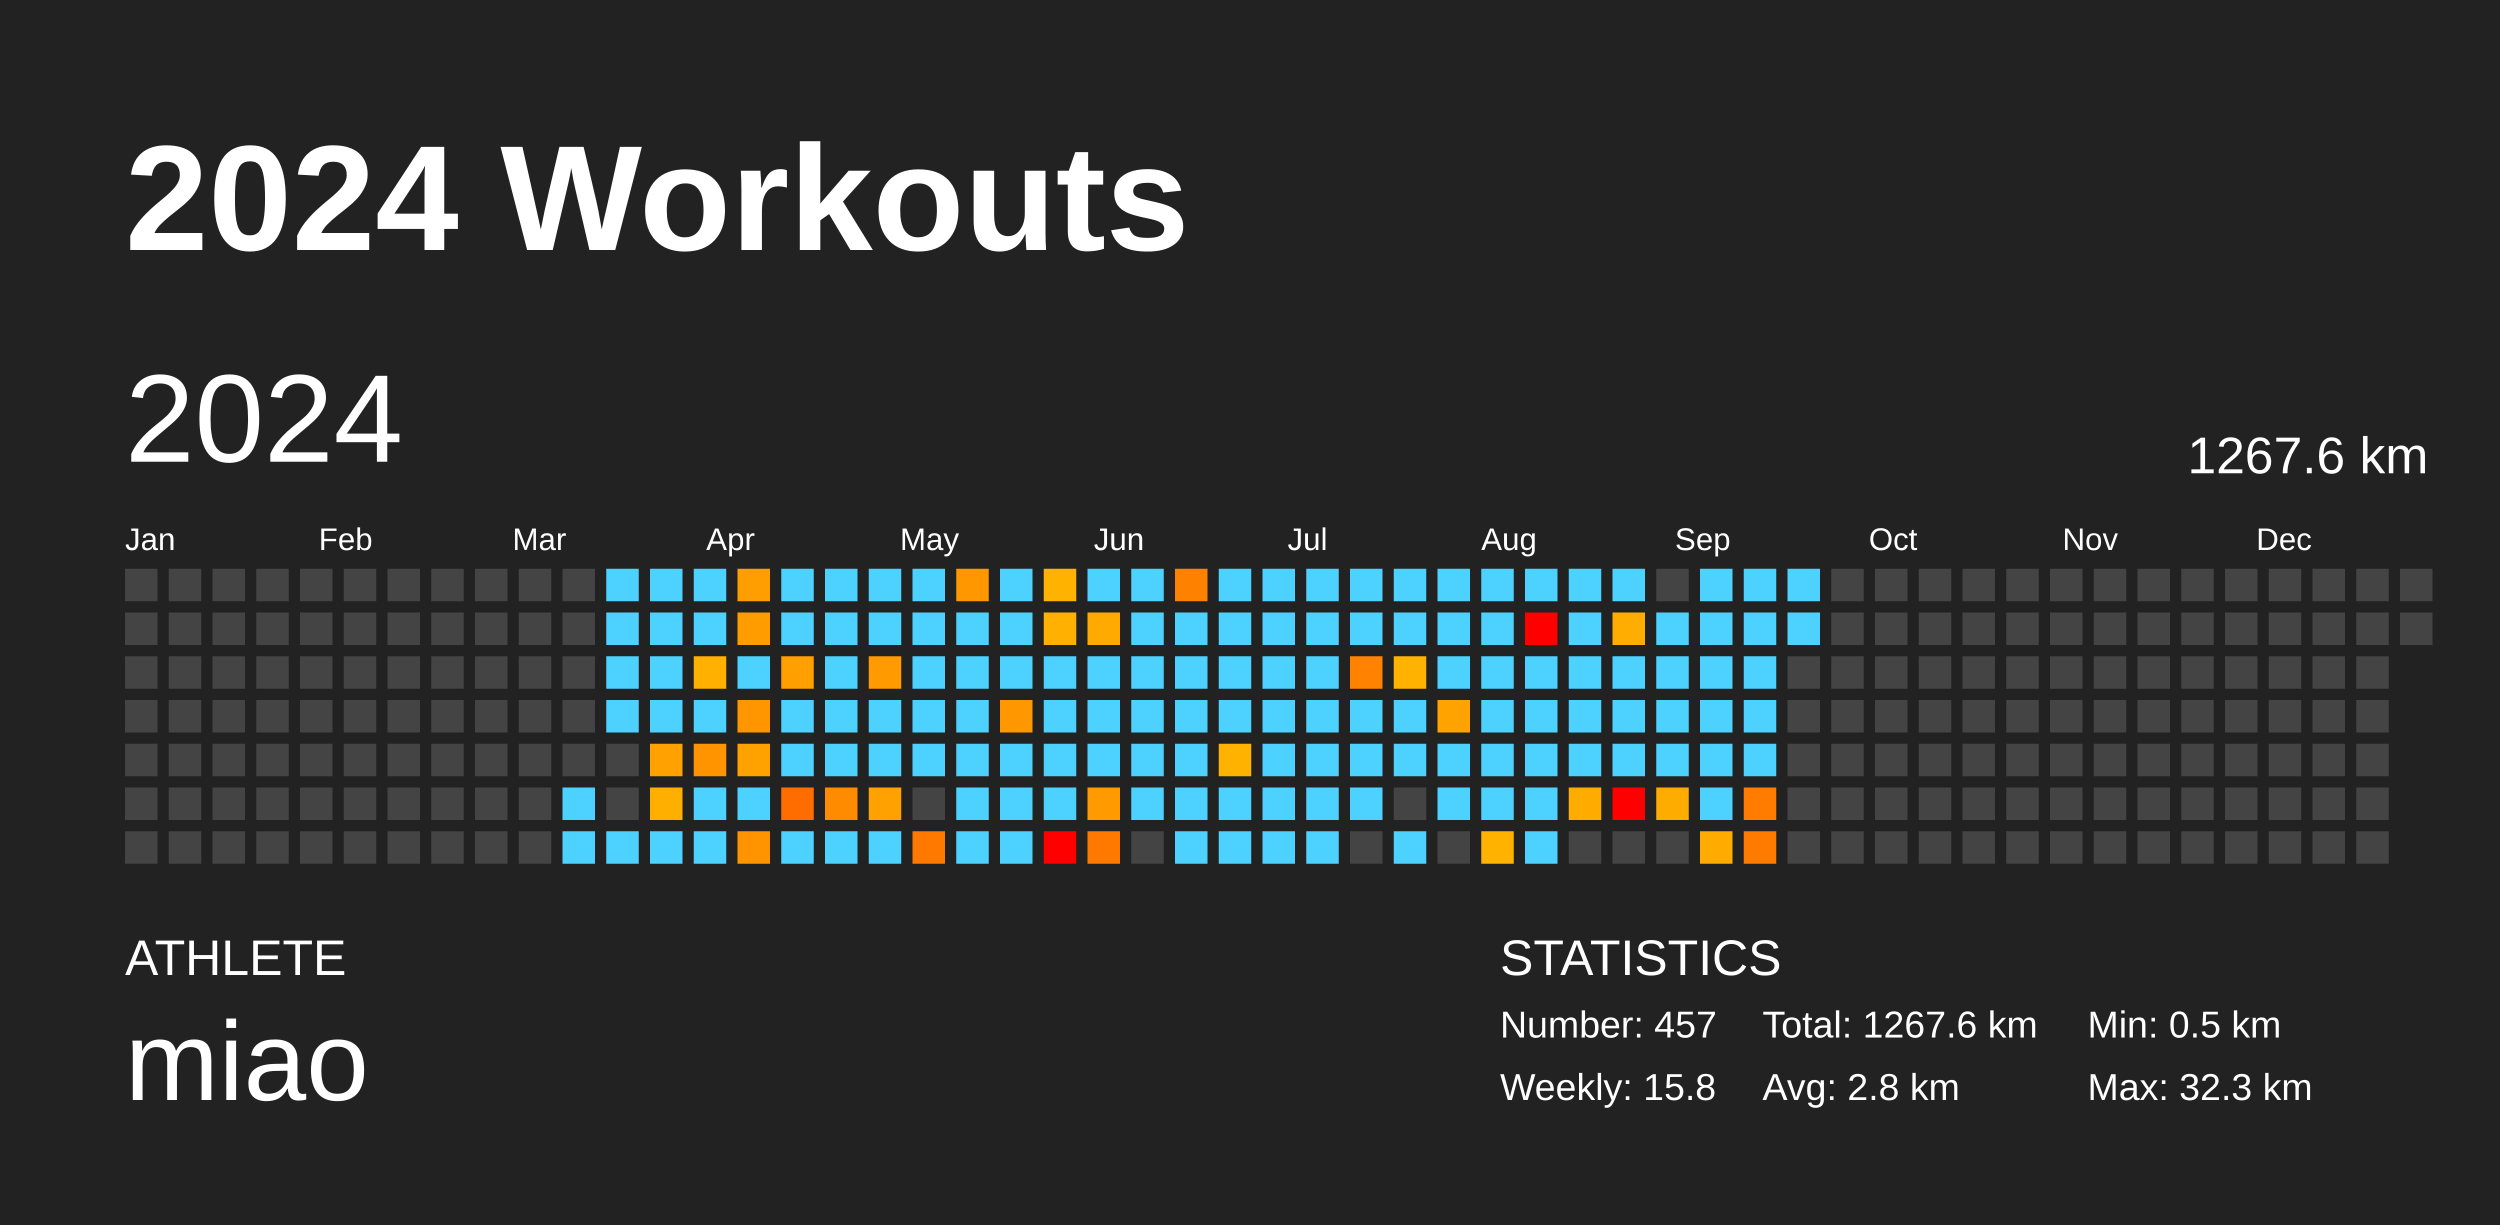
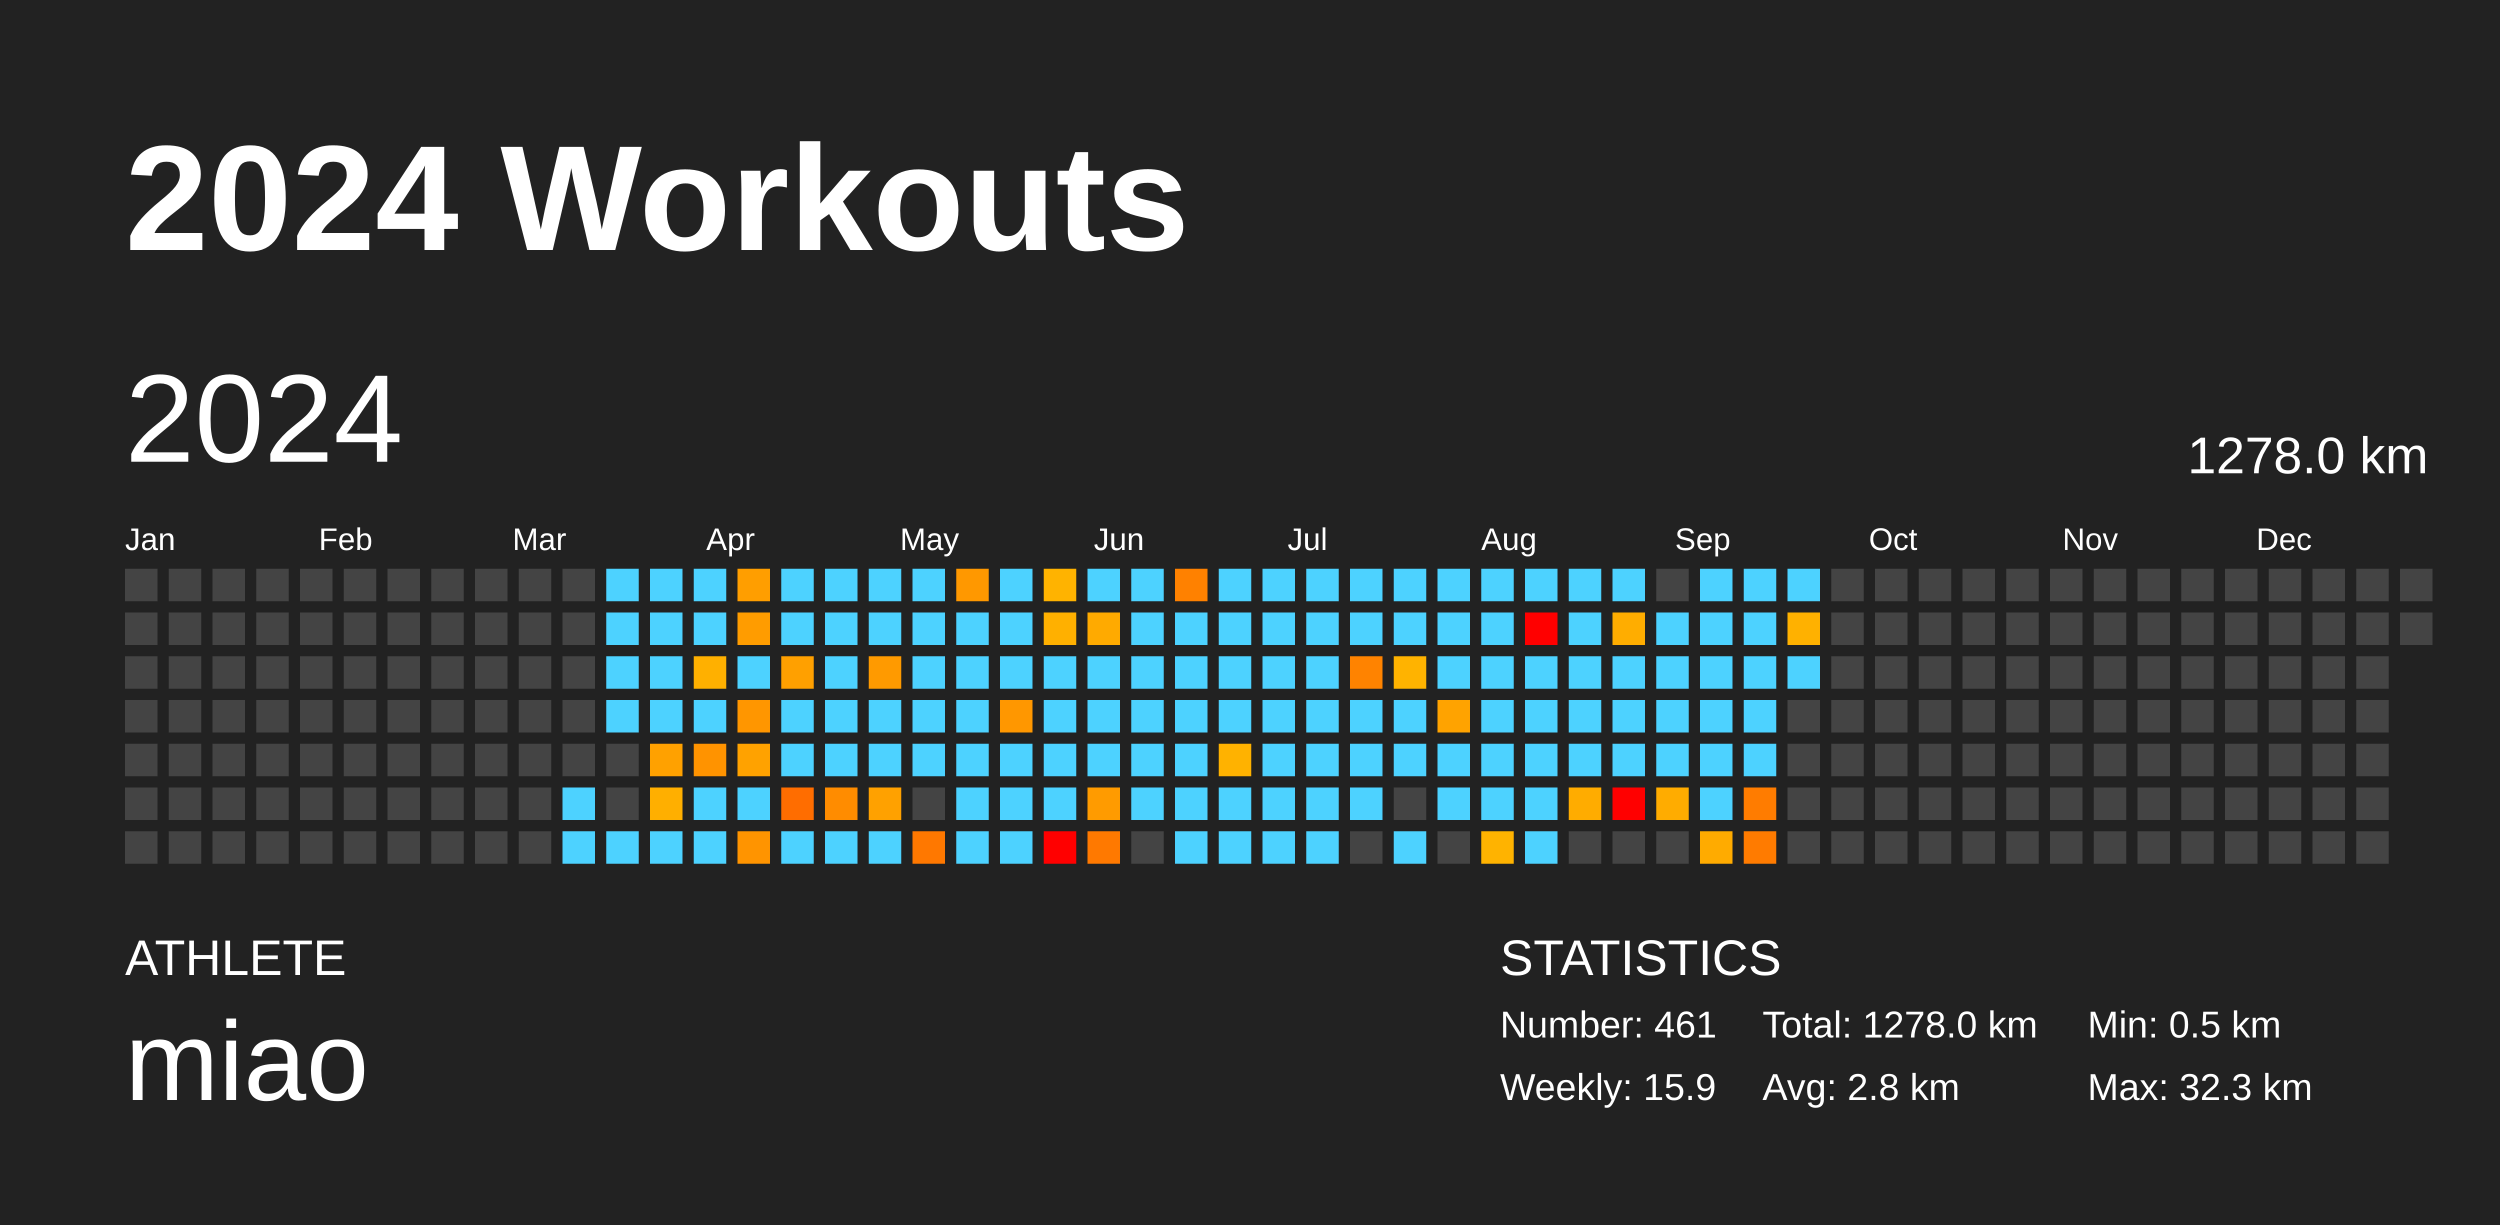
<svg xmlns="http://www.w3.org/2000/svg" baseProfile="full" height="98mm" version="1.1" viewBox="0,0,200,98" width="200mm">
  <defs />
  <rect fill="#222222" height="98" width="200" x="0" y="0" />
  <text fill="#FFFFFF" style="font-size:12px; font-family:Arial; font-weight:bold;" x="10" y="20">2024 Workouts</text>
  <text fill="#FFFFFF" style="font-size:4px; font-family:Arial" x="10" y="78">ATHLETE</text>
  <text fill="#FFFFFF" style="font-size:9px; font-family:Arial" x="10" y="88">miao</text>
  <text fill="#FFFFFF" style="font-size:4px; font-family:Arial" x="120" y="78">STATISTICS</text>
-   <text fill="#FFFFFF" style="font-size:3px; font-family:Arial" x="120" y="83">Number: 457</text>
-   <text fill="#FFFFFF" style="font-size:3px; font-family:Arial" x="120" y="88">Weekly: 15.8</text>
-   <text fill="#FFFFFF" style="font-size:3px; font-family:Arial" x="141" y="83">Total: 1267.6 km</text>
+   <text fill="#FFFFFF" style="font-size:3px; font-family:Arial" x="120" y="83">Number: 461</text>
+   <text fill="#FFFFFF" style="font-size:3px; font-family:Arial" x="120" y="88">Weekly: 15.9</text>
+   <text fill="#FFFFFF" style="font-size:3px; font-family:Arial" x="141" y="83">Total: 1278.0 km</text>
  <text fill="#FFFFFF" style="font-size:3px; font-family:Arial" x="141" y="88">Avg: 2.8 km</text>
  <text fill="#FFFFFF" style="font-size:3px; font-family:Arial" x="167" y="83">Min: 0.5 km</text>
  <text fill="#FFFFFF" style="font-size:3px; font-family:Arial" x="167" y="88">Max: 32.3 km</text>
  <text dominant-baseline="hanging" fill="#FFFFFF" style="font-size:10.0px; font-family:Arial;" x="10" y="30">2024</text>
-   <text dominant-baseline="hanging" fill="#FFFFFF" style="font-size:4.125px; font-family:Arial;" x="175" y="35">1267.6 km</text>
+   <text dominant-baseline="hanging" fill="#FFFFFF" style="font-size:4.125px; font-family:Arial;" x="175" y="35">1278.0 km</text>
  <text fill="#FFFFFF" style="font-size:2.5px; font-family:Arial" x="10.0" y="44">Jan</text>
  <text fill="#FFFFFF" style="font-size:2.5px; font-family:Arial" x="25.5" y="44">Feb</text>
  <text fill="#FFFFFF" style="font-size:2.5px; font-family:Arial" x="41.0" y="44">Mar</text>
  <text fill="#FFFFFF" style="font-size:2.5px; font-family:Arial" x="56.5" y="44">Apr</text>
  <text fill="#FFFFFF" style="font-size:2.5px; font-family:Arial" x="72.0" y="44">May</text>
  <text fill="#FFFFFF" style="font-size:2.5px; font-family:Arial" x="87.5" y="44">Jun</text>
  <text fill="#FFFFFF" style="font-size:2.5px; font-family:Arial" x="103.0" y="44">Jul</text>
  <text fill="#FFFFFF" style="font-size:2.5px; font-family:Arial" x="118.5" y="44">Aug</text>
  <text fill="#FFFFFF" style="font-size:2.5px; font-family:Arial" x="134.0" y="44">Sep</text>
  <text fill="#FFFFFF" style="font-size:2.5px; font-family:Arial" x="149.5" y="44">Oct</text>
  <text fill="#FFFFFF" style="font-size:2.5px; font-family:Arial" x="165.0" y="44">Nov</text>
  <text fill="#FFFFFF" style="font-size:2.5px; font-family:Arial" x="180.5" y="44">Dec</text>
  <rect fill="#444444" height="2.6" width="2.6" x="10.0" y="45.5" />
  <rect fill="#444444" height="2.6" width="2.6" x="10.0" y="49.0" />
  <rect fill="#444444" height="2.6" width="2.6" x="10.0" y="52.5" />
  <rect fill="#444444" height="2.6" width="2.6" x="10.0" y="56.0" />
  <rect fill="#444444" height="2.6" width="2.6" x="10.0" y="59.5" />
  <rect fill="#444444" height="2.6" width="2.6" x="10.0" y="63.0" />
  <rect fill="#444444" height="2.6" width="2.6" x="10.0" y="66.5" />
  <rect fill="#444444" height="2.6" width="2.6" x="13.5" y="45.5" />
  <rect fill="#444444" height="2.6" width="2.6" x="13.5" y="49.0" />
  <rect fill="#444444" height="2.6" width="2.6" x="13.5" y="52.5" />
  <rect fill="#444444" height="2.6" width="2.6" x="13.5" y="56.0" />
  <rect fill="#444444" height="2.6" width="2.6" x="13.5" y="59.5" />
  <rect fill="#444444" height="2.6" width="2.6" x="13.5" y="63.0" />
  <rect fill="#444444" height="2.6" width="2.6" x="13.5" y="66.5" />
  <rect fill="#444444" height="2.6" width="2.6" x="17.0" y="45.5" />
  <rect fill="#444444" height="2.6" width="2.6" x="17.0" y="49.0" />
  <rect fill="#444444" height="2.6" width="2.6" x="17.0" y="52.5" />
  <rect fill="#444444" height="2.6" width="2.6" x="17.0" y="56.0" />
  <rect fill="#444444" height="2.6" width="2.6" x="17.0" y="59.5" />
  <rect fill="#444444" height="2.6" width="2.6" x="17.0" y="63.0" />
  <rect fill="#444444" height="2.6" width="2.6" x="17.0" y="66.5" />
  <rect fill="#444444" height="2.6" width="2.6" x="20.5" y="45.5" />
  <rect fill="#444444" height="2.6" width="2.6" x="20.5" y="49.0" />
  <rect fill="#444444" height="2.6" width="2.6" x="20.5" y="52.5" />
  <rect fill="#444444" height="2.6" width="2.6" x="20.5" y="56.0" />
  <rect fill="#444444" height="2.6" width="2.6" x="20.5" y="59.5" />
  <rect fill="#444444" height="2.6" width="2.6" x="20.5" y="63.0" />
  <rect fill="#444444" height="2.6" width="2.6" x="20.5" y="66.5" />
  <rect fill="#444444" height="2.6" width="2.6" x="24.0" y="45.5" />
  <rect fill="#444444" height="2.6" width="2.6" x="24.0" y="49.0" />
  <rect fill="#444444" height="2.6" width="2.6" x="24.0" y="52.5" />
  <rect fill="#444444" height="2.6" width="2.6" x="24.0" y="56.0" />
  <rect fill="#444444" height="2.6" width="2.6" x="24.0" y="59.5" />
  <rect fill="#444444" height="2.6" width="2.6" x="24.0" y="63.0" />
  <rect fill="#444444" height="2.6" width="2.6" x="24.0" y="66.5" />
  <rect fill="#444444" height="2.6" width="2.6" x="27.5" y="45.5" />
  <rect fill="#444444" height="2.6" width="2.6" x="27.5" y="49.0" />
  <rect fill="#444444" height="2.6" width="2.6" x="27.5" y="52.5" />
  <rect fill="#444444" height="2.6" width="2.6" x="27.5" y="56.0" />
  <rect fill="#444444" height="2.6" width="2.6" x="27.5" y="59.5" />
  <rect fill="#444444" height="2.6" width="2.6" x="27.5" y="63.0" />
  <rect fill="#444444" height="2.6" width="2.6" x="27.5" y="66.5" />
  <rect fill="#444444" height="2.6" width="2.6" x="31.0" y="45.5" />
  <rect fill="#444444" height="2.6" width="2.6" x="31.0" y="49.0" />
  <rect fill="#444444" height="2.6" width="2.6" x="31.0" y="52.5" />
  <rect fill="#444444" height="2.6" width="2.6" x="31.0" y="56.0" />
  <rect fill="#444444" height="2.6" width="2.6" x="31.0" y="59.5" />
  <rect fill="#444444" height="2.6" width="2.6" x="31.0" y="63.0" />
  <rect fill="#444444" height="2.6" width="2.6" x="31.0" y="66.5" />
  <rect fill="#444444" height="2.6" width="2.6" x="34.5" y="45.5" />
  <rect fill="#444444" height="2.6" width="2.6" x="34.5" y="49.0" />
  <rect fill="#444444" height="2.6" width="2.6" x="34.5" y="52.5" />
  <rect fill="#444444" height="2.6" width="2.6" x="34.5" y="56.0" />
  <rect fill="#444444" height="2.6" width="2.6" x="34.5" y="59.5" />
  <rect fill="#444444" height="2.6" width="2.6" x="34.5" y="63.0" />
  <rect fill="#444444" height="2.6" width="2.6" x="34.5" y="66.5" />
  <rect fill="#444444" height="2.6" width="2.6" x="38.0" y="45.5" />
  <rect fill="#444444" height="2.6" width="2.6" x="38.0" y="49.0" />
  <rect fill="#444444" height="2.6" width="2.6" x="38.0" y="52.5" />
  <rect fill="#444444" height="2.6" width="2.6" x="38.0" y="56.0" />
  <rect fill="#444444" height="2.6" width="2.6" x="38.0" y="59.5" />
  <rect fill="#444444" height="2.6" width="2.6" x="38.0" y="63.0" />
  <rect fill="#444444" height="2.6" width="2.6" x="38.0" y="66.5" />
  <rect fill="#444444" height="2.6" width="2.6" x="41.5" y="45.5" />
  <rect fill="#444444" height="2.6" width="2.6" x="41.5" y="49.0" />
  <rect fill="#444444" height="2.6" width="2.6" x="41.5" y="52.5" />
  <rect fill="#444444" height="2.6" width="2.6" x="41.5" y="56.0" />
  <rect fill="#444444" height="2.6" width="2.6" x="41.5" y="59.5" />
  <rect fill="#444444" height="2.6" width="2.6" x="41.5" y="63.0" />
  <rect fill="#444444" height="2.6" width="2.6" x="41.5" y="66.5" />
  <rect fill="#444444" height="2.6" width="2.6" x="45.0" y="45.5" />
  <rect fill="#444444" height="2.6" width="2.6" x="45.0" y="49.0" />
  <rect fill="#444444" height="2.6" width="2.6" x="45.0" y="52.5" />
  <rect fill="#444444" height="2.6" width="2.6" x="45.0" y="56.0" />
  <rect fill="#444444" height="2.6" width="2.6" x="45.0" y="59.5" />
  <rect fill="#4dd2ff" height="2.6" width="2.6" x="45.0" y="63.0" />
  <rect fill="#4dd2ff" height="2.6" width="2.6" x="45.0" y="66.5" />
  <rect fill="#4dd2ff" height="2.6" width="2.6" x="48.5" y="45.5" />
  <rect fill="#4dd2ff" height="2.6" width="2.6" x="48.5" y="49.0" />
  <rect fill="#4dd2ff" height="2.6" width="2.6" x="48.5" y="52.5" />
  <rect fill="#4dd2ff" height="2.6" width="2.6" x="48.5" y="56.0" />
  <rect fill="#444444" height="2.6" width="2.6" x="48.5" y="59.5" />
  <rect fill="#444444" height="2.6" width="2.6" x="48.5" y="63.0" />
  <rect fill="#4dd2ff" height="2.6" width="2.6" x="48.5" y="66.5" />
  <rect fill="#4dd2ff" height="2.6" width="2.6" x="52.0" y="45.5" />
  <rect fill="#4dd2ff" height="2.6" width="2.6" x="52.0" y="49.0" />
  <rect fill="#4dd2ff" height="2.6" width="2.6" x="52.0" y="52.5" />
  <rect fill="#4dd2ff" height="2.6" width="2.6" x="52.0" y="56.0" />
  <rect fill="#ffa100" height="2.6" width="2.6" x="52.0" y="59.5" />
  <rect fill="#ffaf00" height="2.6" width="2.6" x="52.0" y="63.0" />
  <rect fill="#4dd2ff" height="2.6" width="2.6" x="52.0" y="66.5" />
  <rect fill="#4dd2ff" height="2.6" width="2.6" x="55.5" y="45.5" />
  <rect fill="#4dd2ff" height="2.6" width="2.6" x="55.5" y="49.0" />
  <rect fill="#ffb000" height="2.6" width="2.6" x="55.5" y="52.5" />
  <rect fill="#4dd2ff" height="2.6" width="2.6" x="55.5" y="56.0" />
  <rect fill="#ff9300" height="2.6" width="2.6" x="55.5" y="59.5" />
  <rect fill="#4dd2ff" height="2.6" width="2.6" x="55.5" y="63.0" />
  <rect fill="#4dd2ff" height="2.6" width="2.6" x="55.5" y="66.5" />
  <rect fill="#ff9e00" height="2.6" width="2.6" x="59.0" y="45.5" />
  <rect fill="#ff9c00" height="2.6" width="2.6" x="59.0" y="49.0" />
  <rect fill="#4dd2ff" height="2.6" width="2.6" x="59.0" y="52.5" />
  <rect fill="#ff9600" height="2.6" width="2.6" x="59.0" y="56.0" />
  <rect fill="#ffa200" height="2.6" width="2.6" x="59.0" y="59.5" />
  <rect fill="#4dd2ff" height="2.6" width="2.6" x="59.0" y="63.0" />
  <rect fill="#ff9400" height="2.6" width="2.6" x="59.0" y="66.5" />
  <rect fill="#4dd2ff" height="2.6" width="2.6" x="62.5" y="45.5" />
  <rect fill="#4dd2ff" height="2.6" width="2.6" x="62.5" y="49.0" />
  <rect fill="#ffa000" height="2.6" width="2.6" x="62.5" y="52.5" />
  <rect fill="#4dd2ff" height="2.6" width="2.6" x="62.5" y="56.0" />
  <rect fill="#4dd2ff" height="2.6" width="2.6" x="62.5" y="59.5" />
  <rect fill="#ff6d00" height="2.6" width="2.6" x="62.5" y="63.0" />
  <rect fill="#4dd2ff" height="2.6" width="2.6" x="62.5" y="66.5" />
  <rect fill="#4dd2ff" height="2.6" width="2.6" x="66.0" y="45.5" />
  <rect fill="#4dd2ff" height="2.6" width="2.6" x="66.0" y="49.0" />
  <rect fill="#4dd2ff" height="2.6" width="2.6" x="66.0" y="52.5" />
  <rect fill="#4dd2ff" height="2.6" width="2.6" x="66.0" y="56.0" />
  <rect fill="#4dd2ff" height="2.6" width="2.6" x="66.0" y="59.5" />
  <rect fill="#ff8c00" height="2.6" width="2.6" x="66.0" y="63.0" />
  <rect fill="#4dd2ff" height="2.6" width="2.6" x="66.0" y="66.5" />
  <rect fill="#4dd2ff" height="2.6" width="2.6" x="69.5" y="45.5" />
  <rect fill="#4dd2ff" height="2.6" width="2.6" x="69.5" y="49.0" />
  <rect fill="#ff9a00" height="2.6" width="2.6" x="69.5" y="52.5" />
  <rect fill="#4dd2ff" height="2.6" width="2.6" x="69.5" y="56.0" />
  <rect fill="#4dd2ff" height="2.6" width="2.6" x="69.5" y="59.5" />
  <rect fill="#ffa100" height="2.6" width="2.6" x="69.5" y="63.0" />
  <rect fill="#4dd2ff" height="2.6" width="2.6" x="69.5" y="66.5" />
  <rect fill="#4dd2ff" height="2.6" width="2.6" x="73.0" y="45.5" />
  <rect fill="#4dd2ff" height="2.6" width="2.6" x="73.0" y="49.0" />
  <rect fill="#4dd2ff" height="2.6" width="2.6" x="73.0" y="52.5" />
  <rect fill="#4dd2ff" height="2.6" width="2.6" x="73.0" y="56.0" />
  <rect fill="#4dd2ff" height="2.6" width="2.6" x="73.0" y="59.5" />
  <rect fill="#444444" height="2.6" width="2.6" x="73.0" y="63.0" />
  <rect fill="#ff7800" height="2.6" width="2.6" x="73.0" y="66.5" />
  <rect fill="#ff9800" height="2.6" width="2.6" x="76.5" y="45.5" />
  <rect fill="#4dd2ff" height="2.6" width="2.6" x="76.5" y="49.0" />
  <rect fill="#4dd2ff" height="2.6" width="2.6" x="76.5" y="52.5" />
  <rect fill="#4dd2ff" height="2.6" width="2.6" x="76.5" y="56.0" />
  <rect fill="#4dd2ff" height="2.6" width="2.6" x="76.5" y="59.5" />
  <rect fill="#4dd2ff" height="2.6" width="2.6" x="76.5" y="63.0" />
  <rect fill="#4dd2ff" height="2.6" width="2.6" x="76.5" y="66.5" />
  <rect fill="#4dd2ff" height="2.6" width="2.6" x="80.0" y="45.5" />
  <rect fill="#4dd2ff" height="2.6" width="2.6" x="80.0" y="49.0" />
  <rect fill="#4dd2ff" height="2.6" width="2.6" x="80.0" y="52.5" />
  <rect fill="#ff9700" height="2.6" width="2.6" x="80.0" y="56.0" />
  <rect fill="#4dd2ff" height="2.6" width="2.6" x="80.0" y="59.5" />
  <rect fill="#4dd2ff" height="2.6" width="2.6" x="80.0" y="63.0" />
  <rect fill="#4dd2ff" height="2.6" width="2.6" x="80.0" y="66.5" />
  <rect fill="#ffb300" height="2.6" width="2.6" x="83.5" y="45.5" />
  <rect fill="#ffb000" height="2.6" width="2.6" x="83.5" y="49.0" />
  <rect fill="#4dd2ff" height="2.6" width="2.6" x="83.5" y="52.5" />
  <rect fill="#4dd2ff" height="2.6" width="2.6" x="83.5" y="56.0" />
  <rect fill="#4dd2ff" height="2.6" width="2.6" x="83.5" y="59.5" />
  <rect fill="#4dd2ff" height="2.6" width="2.6" x="83.5" y="63.0" />
  <rect fill="red" height="2.6" width="2.6" x="83.5" y="66.5" />
  <rect fill="#4dd2ff" height="2.6" width="2.6" x="87.0" y="45.5" />
  <rect fill="#ffaa00" height="2.6" width="2.6" x="87.0" y="49.0" />
  <rect fill="#4dd2ff" height="2.6" width="2.6" x="87.0" y="52.5" />
  <rect fill="#4dd2ff" height="2.6" width="2.6" x="87.0" y="56.0" />
  <rect fill="#4dd2ff" height="2.6" width="2.6" x="87.0" y="59.5" />
  <rect fill="#ff9b00" height="2.6" width="2.6" x="87.0" y="63.0" />
  <rect fill="#ff7900" height="2.6" width="2.6" x="87.0" y="66.5" />
  <rect fill="#4dd2ff" height="2.6" width="2.6" x="90.5" y="45.5" />
  <rect fill="#4dd2ff" height="2.6" width="2.6" x="90.5" y="49.0" />
  <rect fill="#4dd2ff" height="2.6" width="2.6" x="90.5" y="52.5" />
  <rect fill="#4dd2ff" height="2.6" width="2.6" x="90.5" y="56.0" />
  <rect fill="#4dd2ff" height="2.6" width="2.6" x="90.5" y="59.5" />
  <rect fill="#4dd2ff" height="2.6" width="2.6" x="90.5" y="63.0" />
  <rect fill="#444444" height="2.6" width="2.6" x="90.5" y="66.5" />
  <rect fill="#ff8100" height="2.6" width="2.6" x="94.0" y="45.5" />
  <rect fill="#4dd2ff" height="2.6" width="2.6" x="94.0" y="49.0" />
  <rect fill="#4dd2ff" height="2.6" width="2.6" x="94.0" y="52.5" />
  <rect fill="#4dd2ff" height="2.6" width="2.6" x="94.0" y="56.0" />
  <rect fill="#4dd2ff" height="2.6" width="2.6" x="94.0" y="59.5" />
  <rect fill="#4dd2ff" height="2.6" width="2.6" x="94.0" y="63.0" />
  <rect fill="#4dd2ff" height="2.6" width="2.6" x="94.0" y="66.5" />
  <rect fill="#4dd2ff" height="2.6" width="2.6" x="97.5" y="45.5" />
  <rect fill="#4dd2ff" height="2.6" width="2.6" x="97.5" y="49.0" />
  <rect fill="#4dd2ff" height="2.6" width="2.6" x="97.5" y="52.5" />
  <rect fill="#4dd2ff" height="2.6" width="2.6" x="97.5" y="56.0" />
  <rect fill="#ffb200" height="2.6" width="2.6" x="97.5" y="59.5" />
  <rect fill="#4dd2ff" height="2.6" width="2.6" x="97.5" y="63.0" />
  <rect fill="#4dd2ff" height="2.6" width="2.6" x="97.5" y="66.5" />
  <rect fill="#4dd2ff" height="2.6" width="2.6" x="101.0" y="45.5" />
  <rect fill="#4dd2ff" height="2.6" width="2.6" x="101.0" y="49.0" />
  <rect fill="#4dd2ff" height="2.6" width="2.6" x="101.0" y="52.5" />
  <rect fill="#4dd2ff" height="2.6" width="2.6" x="101.0" y="56.0" />
  <rect fill="#4dd2ff" height="2.6" width="2.6" x="101.0" y="59.5" />
  <rect fill="#4dd2ff" height="2.6" width="2.6" x="101.0" y="63.0" />
  <rect fill="#4dd2ff" height="2.6" width="2.6" x="101.0" y="66.5" />
  <rect fill="#4dd2ff" height="2.6" width="2.6" x="104.5" y="45.5" />
  <rect fill="#4dd2ff" height="2.6" width="2.6" x="104.5" y="49.0" />
  <rect fill="#4dd2ff" height="2.6" width="2.6" x="104.5" y="52.5" />
  <rect fill="#4dd2ff" height="2.6" width="2.6" x="104.5" y="56.0" />
  <rect fill="#4dd2ff" height="2.6" width="2.6" x="104.5" y="59.5" />
  <rect fill="#4dd2ff" height="2.6" width="2.6" x="104.5" y="63.0" />
  <rect fill="#4dd2ff" height="2.6" width="2.6" x="104.5" y="66.5" />
  <rect fill="#4dd2ff" height="2.6" width="2.6" x="108.0" y="45.5" />
  <rect fill="#4dd2ff" height="2.6" width="2.6" x="108.0" y="49.0" />
  <rect fill="#ff8300" height="2.6" width="2.6" x="108.0" y="52.5" />
  <rect fill="#4dd2ff" height="2.6" width="2.6" x="108.0" y="56.0" />
  <rect fill="#4dd2ff" height="2.6" width="2.6" x="108.0" y="59.5" />
  <rect fill="#4dd2ff" height="2.6" width="2.6" x="108.0" y="63.0" />
  <rect fill="#444444" height="2.6" width="2.6" x="108.0" y="66.5" />
  <rect fill="#4dd2ff" height="2.6" width="2.6" x="111.5" y="45.5" />
  <rect fill="#4dd2ff" height="2.6" width="2.6" x="111.5" y="49.0" />
  <rect fill="#ffb300" height="2.6" width="2.6" x="111.5" y="52.5" />
  <rect fill="#4dd2ff" height="2.6" width="2.6" x="111.5" y="56.0" />
  <rect fill="#4dd2ff" height="2.6" width="2.6" x="111.5" y="59.5" />
  <rect fill="#444444" height="2.6" width="2.6" x="111.5" y="63.0" />
  <rect fill="#4dd2ff" height="2.6" width="2.6" x="111.5" y="66.5" />
  <rect fill="#4dd2ff" height="2.6" width="2.6" x="115.0" y="45.5" />
  <rect fill="#4dd2ff" height="2.6" width="2.6" x="115.0" y="49.0" />
  <rect fill="#4dd2ff" height="2.6" width="2.6" x="115.0" y="52.5" />
  <rect fill="#ffa300" height="2.6" width="2.6" x="115.0" y="56.0" />
  <rect fill="#4dd2ff" height="2.6" width="2.6" x="115.0" y="59.5" />
  <rect fill="#4dd2ff" height="2.6" width="2.6" x="115.0" y="63.0" />
  <rect fill="#444444" height="2.6" width="2.6" x="115.0" y="66.5" />
  <rect fill="#4dd2ff" height="2.6" width="2.6" x="118.5" y="45.5" />
  <rect fill="#4dd2ff" height="2.6" width="2.6" x="118.5" y="49.0" />
  <rect fill="#4dd2ff" height="2.6" width="2.6" x="118.5" y="52.5" />
  <rect fill="#4dd2ff" height="2.6" width="2.6" x="118.5" y="56.0" />
  <rect fill="#4dd2ff" height="2.6" width="2.6" x="118.5" y="59.5" />
  <rect fill="#4dd2ff" height="2.6" width="2.6" x="118.5" y="63.0" />
  <rect fill="#ffb300" height="2.6" width="2.6" x="118.5" y="66.5" />
  <rect fill="#4dd2ff" height="2.6" width="2.6" x="122.0" y="45.5" />
  <rect fill="red" height="2.6" width="2.6" x="122.0" y="49.0" />
  <rect fill="#4dd2ff" height="2.6" width="2.6" x="122.0" y="52.5" />
  <rect fill="#4dd2ff" height="2.6" width="2.6" x="122.0" y="56.0" />
  <rect fill="#4dd2ff" height="2.6" width="2.6" x="122.0" y="59.5" />
  <rect fill="#4dd2ff" height="2.6" width="2.6" x="122.0" y="63.0" />
  <rect fill="#4dd2ff" height="2.6" width="2.6" x="122.0" y="66.5" />
  <rect fill="#4dd2ff" height="2.6" width="2.6" x="125.5" y="45.5" />
  <rect fill="#4dd2ff" height="2.6" width="2.6" x="125.5" y="49.0" />
  <rect fill="#4dd2ff" height="2.6" width="2.6" x="125.5" y="52.5" />
  <rect fill="#4dd2ff" height="2.6" width="2.6" x="125.5" y="56.0" />
  <rect fill="#4dd2ff" height="2.6" width="2.6" x="125.5" y="59.5" />
  <rect fill="#ffac00" height="2.6" width="2.6" x="125.5" y="63.0" />
  <rect fill="#444444" height="2.6" width="2.6" x="125.5" y="66.5" />
  <rect fill="#4dd2ff" height="2.6" width="2.6" x="129.0" y="45.5" />
  <rect fill="#ffad00" height="2.6" width="2.6" x="129.0" y="49.0" />
  <rect fill="#4dd2ff" height="2.6" width="2.6" x="129.0" y="52.5" />
  <rect fill="#4dd2ff" height="2.6" width="2.6" x="129.0" y="56.0" />
  <rect fill="#4dd2ff" height="2.6" width="2.6" x="129.0" y="59.5" />
  <rect fill="red" height="2.6" width="2.6" x="129.0" y="63.0" />
  <rect fill="#444444" height="2.6" width="2.6" x="129.0" y="66.5" />
  <rect fill="#444444" height="2.6" width="2.6" x="132.5" y="45.5" />
  <rect fill="#4dd2ff" height="2.6" width="2.6" x="132.5" y="49.0" />
  <rect fill="#4dd2ff" height="2.6" width="2.6" x="132.5" y="52.5" />
  <rect fill="#4dd2ff" height="2.6" width="2.6" x="132.5" y="56.0" />
  <rect fill="#4dd2ff" height="2.6" width="2.6" x="132.5" y="59.5" />
  <rect fill="#ffac00" height="2.6" width="2.6" x="132.5" y="63.0" />
  <rect fill="#444444" height="2.6" width="2.6" x="132.5" y="66.5" />
  <rect fill="#4dd2ff" height="2.6" width="2.6" x="136.0" y="45.5" />
  <rect fill="#4dd2ff" height="2.6" width="2.6" x="136.0" y="49.0" />
  <rect fill="#4dd2ff" height="2.6" width="2.6" x="136.0" y="52.5" />
  <rect fill="#4dd2ff" height="2.6" width="2.6" x="136.0" y="56.0" />
  <rect fill="#4dd2ff" height="2.6" width="2.6" x="136.0" y="59.5" />
  <rect fill="#4dd2ff" height="2.6" width="2.6" x="136.0" y="63.0" />
  <rect fill="#ffab00" height="2.6" width="2.6" x="136.0" y="66.5" />
  <rect fill="#4dd2ff" height="2.6" width="2.6" x="139.5" y="45.5" />
  <rect fill="#4dd2ff" height="2.6" width="2.6" x="139.5" y="49.0" />
  <rect fill="#4dd2ff" height="2.6" width="2.6" x="139.5" y="52.5" />
  <rect fill="#4dd2ff" height="2.6" width="2.6" x="139.5" y="56.0" />
  <rect fill="#4dd2ff" height="2.6" width="2.6" x="139.5" y="59.5" />
  <rect fill="#ff7c00" height="2.6" width="2.6" x="139.5" y="63.0" />
  <rect fill="#ff7b00" height="2.6" width="2.6" x="139.5" y="66.5" />
  <rect fill="#4dd2ff" height="2.6" width="2.6" x="143.0" y="45.5" />
-   <rect fill="#4dd2ff" height="2.6" width="2.6" x="143.0" y="49.0" />
-   <rect fill="#444444" height="2.6" width="2.6" x="143.0" y="52.5" />
+   <rect fill="#ffb100" height="2.6" width="2.6" x="143.0" y="49.0" />
+   <rect fill="#4dd2ff" height="2.6" width="2.6" x="143.0" y="52.5" />
  <rect fill="#444444" height="2.6" width="2.6" x="143.0" y="56.0" />
  <rect fill="#444444" height="2.6" width="2.6" x="143.0" y="59.5" />
  <rect fill="#444444" height="2.6" width="2.6" x="143.0" y="63.0" />
  <rect fill="#444444" height="2.6" width="2.6" x="143.0" y="66.5" />
  <rect fill="#444444" height="2.6" width="2.6" x="146.5" y="45.5" />
  <rect fill="#444444" height="2.6" width="2.6" x="146.5" y="49.0" />
  <rect fill="#444444" height="2.6" width="2.6" x="146.5" y="52.5" />
  <rect fill="#444444" height="2.6" width="2.6" x="146.5" y="56.0" />
  <rect fill="#444444" height="2.6" width="2.6" x="146.5" y="59.5" />
  <rect fill="#444444" height="2.6" width="2.6" x="146.5" y="63.0" />
  <rect fill="#444444" height="2.6" width="2.6" x="146.5" y="66.5" />
  <rect fill="#444444" height="2.6" width="2.6" x="150.0" y="45.5" />
  <rect fill="#444444" height="2.6" width="2.6" x="150.0" y="49.0" />
  <rect fill="#444444" height="2.6" width="2.6" x="150.0" y="52.5" />
  <rect fill="#444444" height="2.6" width="2.6" x="150.0" y="56.0" />
  <rect fill="#444444" height="2.6" width="2.6" x="150.0" y="59.5" />
  <rect fill="#444444" height="2.6" width="2.6" x="150.0" y="63.0" />
  <rect fill="#444444" height="2.6" width="2.6" x="150.0" y="66.5" />
  <rect fill="#444444" height="2.6" width="2.6" x="153.5" y="45.5" />
  <rect fill="#444444" height="2.6" width="2.6" x="153.5" y="49.0" />
  <rect fill="#444444" height="2.6" width="2.6" x="153.5" y="52.5" />
  <rect fill="#444444" height="2.6" width="2.6" x="153.5" y="56.0" />
  <rect fill="#444444" height="2.6" width="2.6" x="153.5" y="59.5" />
  <rect fill="#444444" height="2.6" width="2.6" x="153.5" y="63.0" />
  <rect fill="#444444" height="2.6" width="2.6" x="153.5" y="66.5" />
  <rect fill="#444444" height="2.6" width="2.6" x="157.0" y="45.5" />
  <rect fill="#444444" height="2.6" width="2.6" x="157.0" y="49.0" />
  <rect fill="#444444" height="2.6" width="2.6" x="157.0" y="52.5" />
  <rect fill="#444444" height="2.6" width="2.6" x="157.0" y="56.0" />
  <rect fill="#444444" height="2.6" width="2.6" x="157.0" y="59.5" />
  <rect fill="#444444" height="2.6" width="2.6" x="157.0" y="63.0" />
  <rect fill="#444444" height="2.6" width="2.6" x="157.0" y="66.5" />
  <rect fill="#444444" height="2.6" width="2.6" x="160.5" y="45.5" />
  <rect fill="#444444" height="2.6" width="2.6" x="160.5" y="49.0" />
  <rect fill="#444444" height="2.6" width="2.6" x="160.5" y="52.5" />
  <rect fill="#444444" height="2.6" width="2.6" x="160.5" y="56.0" />
  <rect fill="#444444" height="2.6" width="2.6" x="160.5" y="59.5" />
  <rect fill="#444444" height="2.6" width="2.6" x="160.5" y="63.0" />
  <rect fill="#444444" height="2.6" width="2.6" x="160.5" y="66.5" />
  <rect fill="#444444" height="2.6" width="2.6" x="164.0" y="45.5" />
  <rect fill="#444444" height="2.6" width="2.6" x="164.0" y="49.0" />
  <rect fill="#444444" height="2.6" width="2.6" x="164.0" y="52.5" />
  <rect fill="#444444" height="2.6" width="2.6" x="164.0" y="56.0" />
  <rect fill="#444444" height="2.6" width="2.6" x="164.0" y="59.5" />
  <rect fill="#444444" height="2.6" width="2.6" x="164.0" y="63.0" />
  <rect fill="#444444" height="2.6" width="2.6" x="164.0" y="66.5" />
  <rect fill="#444444" height="2.6" width="2.6" x="167.5" y="45.5" />
  <rect fill="#444444" height="2.6" width="2.6" x="167.5" y="49.0" />
  <rect fill="#444444" height="2.6" width="2.6" x="167.5" y="52.5" />
  <rect fill="#444444" height="2.6" width="2.6" x="167.5" y="56.0" />
  <rect fill="#444444" height="2.6" width="2.6" x="167.5" y="59.5" />
  <rect fill="#444444" height="2.6" width="2.6" x="167.5" y="63.0" />
  <rect fill="#444444" height="2.6" width="2.6" x="167.5" y="66.5" />
  <rect fill="#444444" height="2.6" width="2.6" x="171.0" y="45.5" />
  <rect fill="#444444" height="2.6" width="2.6" x="171.0" y="49.0" />
  <rect fill="#444444" height="2.6" width="2.6" x="171.0" y="52.5" />
  <rect fill="#444444" height="2.6" width="2.6" x="171.0" y="56.0" />
  <rect fill="#444444" height="2.6" width="2.6" x="171.0" y="59.5" />
  <rect fill="#444444" height="2.6" width="2.6" x="171.0" y="63.0" />
  <rect fill="#444444" height="2.6" width="2.6" x="171.0" y="66.5" />
  <rect fill="#444444" height="2.6" width="2.6" x="174.5" y="45.5" />
  <rect fill="#444444" height="2.6" width="2.6" x="174.5" y="49.0" />
  <rect fill="#444444" height="2.6" width="2.6" x="174.5" y="52.5" />
  <rect fill="#444444" height="2.6" width="2.6" x="174.5" y="56.0" />
  <rect fill="#444444" height="2.6" width="2.6" x="174.5" y="59.5" />
  <rect fill="#444444" height="2.6" width="2.6" x="174.5" y="63.0" />
  <rect fill="#444444" height="2.6" width="2.6" x="174.5" y="66.5" />
  <rect fill="#444444" height="2.6" width="2.6" x="178.0" y="45.5" />
  <rect fill="#444444" height="2.6" width="2.6" x="178.0" y="49.0" />
  <rect fill="#444444" height="2.6" width="2.6" x="178.0" y="52.5" />
  <rect fill="#444444" height="2.6" width="2.6" x="178.0" y="56.0" />
  <rect fill="#444444" height="2.6" width="2.6" x="178.0" y="59.5" />
  <rect fill="#444444" height="2.6" width="2.6" x="178.0" y="63.0" />
  <rect fill="#444444" height="2.6" width="2.6" x="178.0" y="66.5" />
  <rect fill="#444444" height="2.6" width="2.6" x="181.5" y="45.5" />
  <rect fill="#444444" height="2.6" width="2.6" x="181.5" y="49.0" />
  <rect fill="#444444" height="2.6" width="2.6" x="181.5" y="52.5" />
  <rect fill="#444444" height="2.6" width="2.6" x="181.5" y="56.0" />
  <rect fill="#444444" height="2.6" width="2.6" x="181.5" y="59.5" />
  <rect fill="#444444" height="2.6" width="2.6" x="181.5" y="63.0" />
  <rect fill="#444444" height="2.6" width="2.6" x="181.5" y="66.5" />
  <rect fill="#444444" height="2.6" width="2.6" x="185.0" y="45.5" />
  <rect fill="#444444" height="2.6" width="2.6" x="185.0" y="49.0" />
  <rect fill="#444444" height="2.6" width="2.6" x="185.0" y="52.5" />
  <rect fill="#444444" height="2.6" width="2.6" x="185.0" y="56.0" />
  <rect fill="#444444" height="2.6" width="2.6" x="185.0" y="59.5" />
  <rect fill="#444444" height="2.6" width="2.6" x="185.0" y="63.0" />
  <rect fill="#444444" height="2.6" width="2.6" x="185.0" y="66.5" />
  <rect fill="#444444" height="2.6" width="2.6" x="188.5" y="45.5" />
  <rect fill="#444444" height="2.6" width="2.6" x="188.5" y="49.0" />
  <rect fill="#444444" height="2.6" width="2.6" x="188.5" y="52.5" />
  <rect fill="#444444" height="2.6" width="2.6" x="188.5" y="56.0" />
  <rect fill="#444444" height="2.6" width="2.6" x="188.5" y="59.5" />
  <rect fill="#444444" height="2.6" width="2.6" x="188.5" y="63.0" />
  <rect fill="#444444" height="2.6" width="2.6" x="188.5" y="66.5" />
  <rect fill="#444444" height="2.6" width="2.6" x="192.0" y="45.5" />
  <rect fill="#444444" height="2.6" width="2.6" x="192.0" y="49.0" />
</svg>
